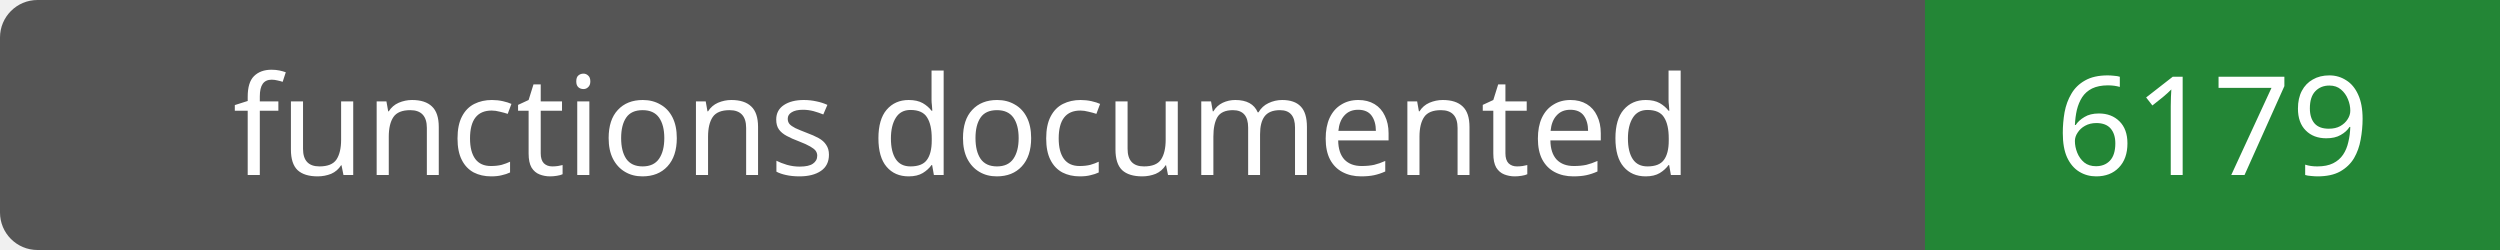
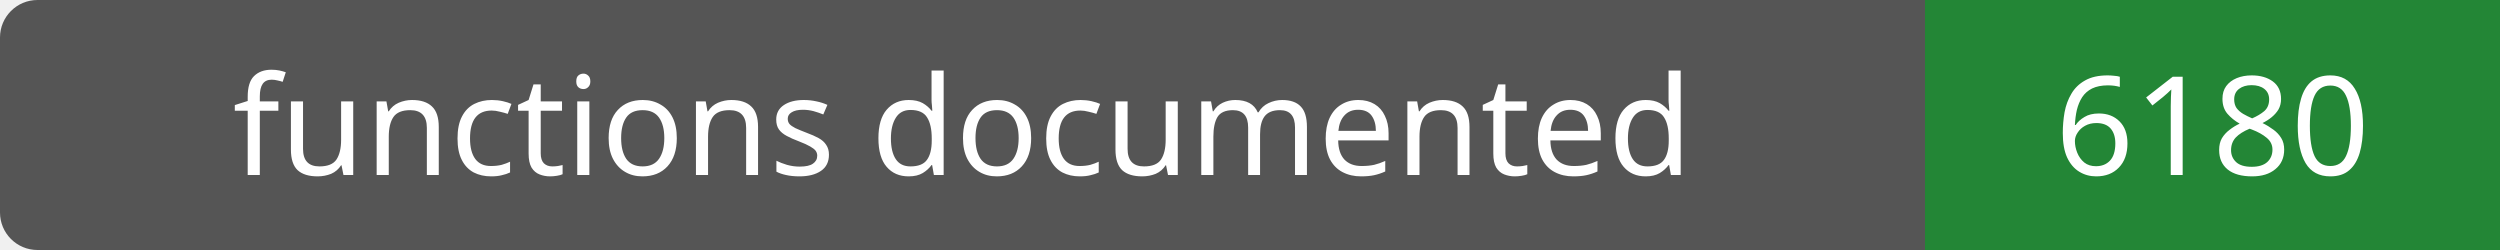
- <svg xmlns="http://www.w3.org/2000/svg" width="200" height="20" role="img" aria-label="functions documented: 6179">
+ <svg xmlns="http://www.w3.org/2000/svg" width="200" height="20" role="img" aria-label="functions documented: 6180">
  <rect width="200" height="20" rx="3" fill="#555" />
  <path fill="#238636" d="M154 0h46v20H154z" />
  <g fill="#fff" text-anchor="middle" font-family="Verdana,sans-serif" font-size="11">
    <text x="77.0" y="14">functions documented</text>
-     <text x="177.0" y="14">6179</text>
+     <text x="177.0" y="14">6180</text>
  </g>
</svg>
